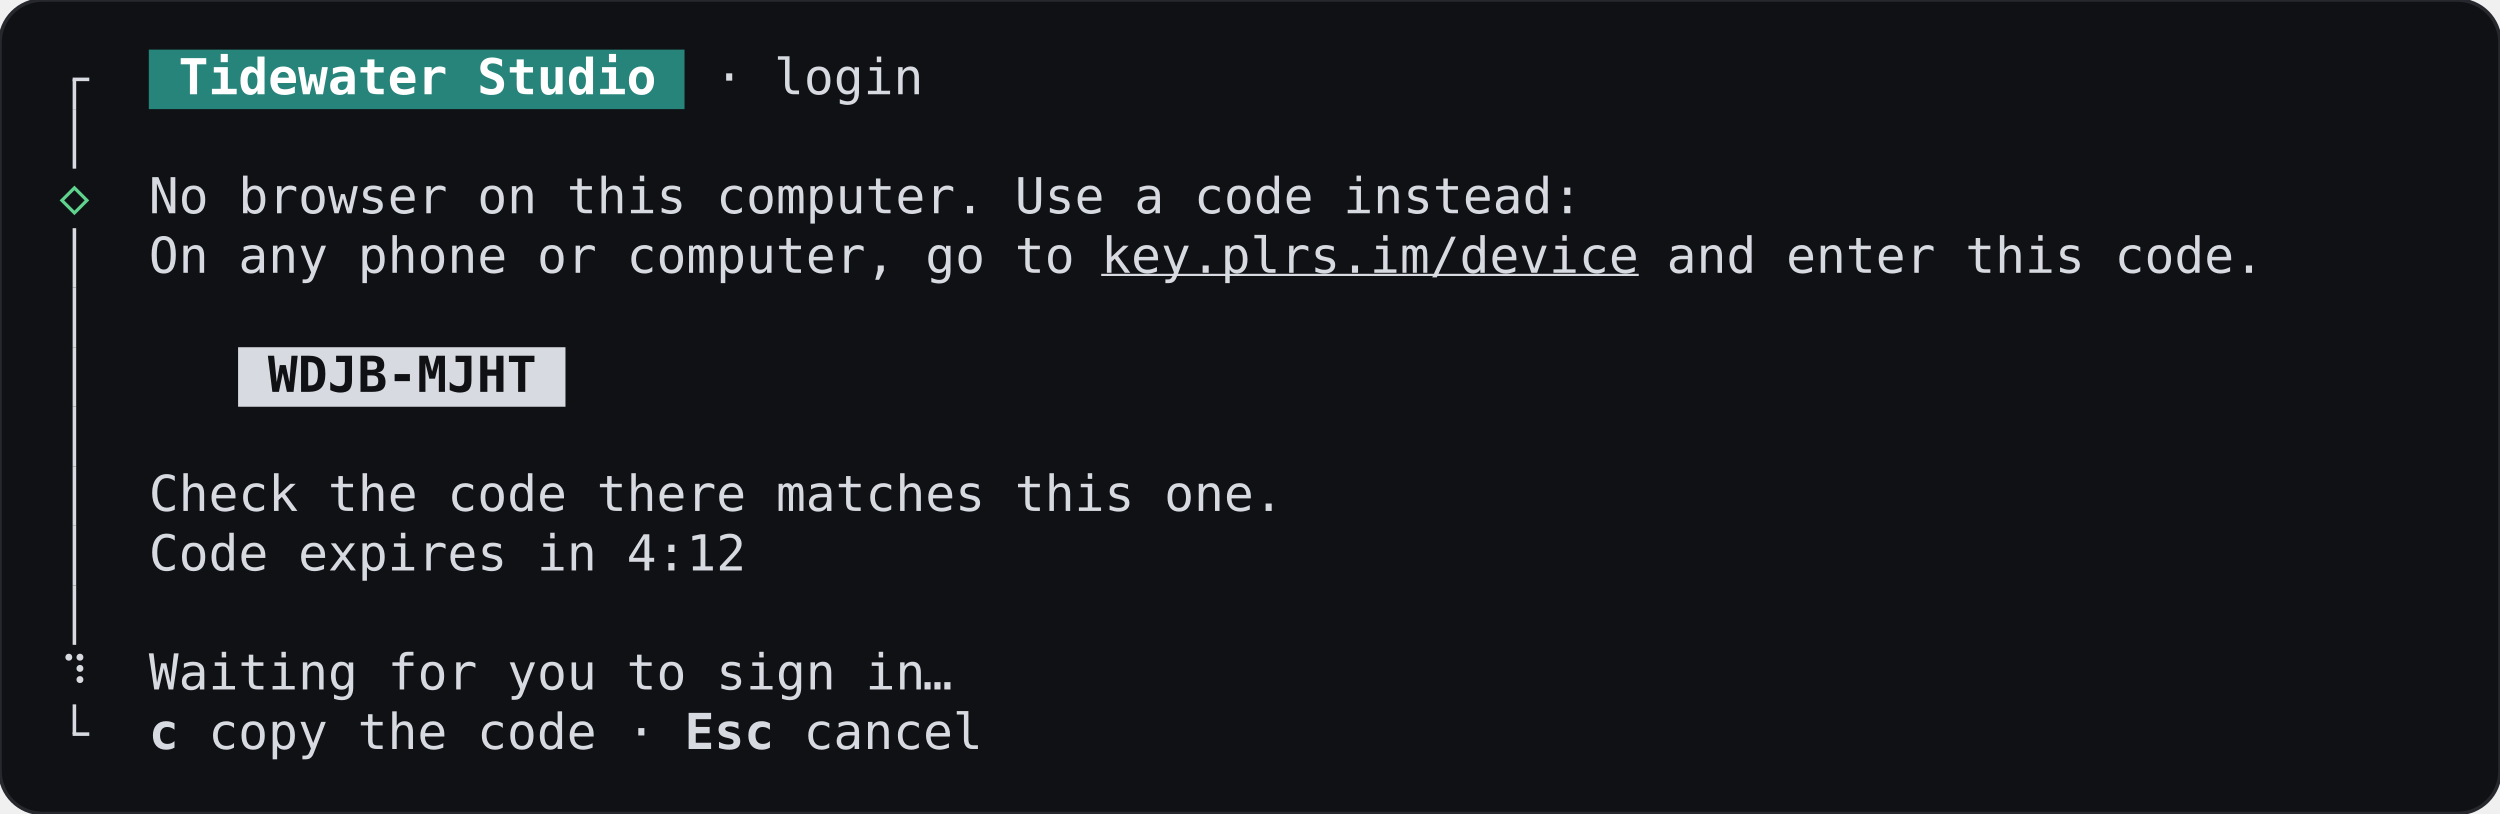
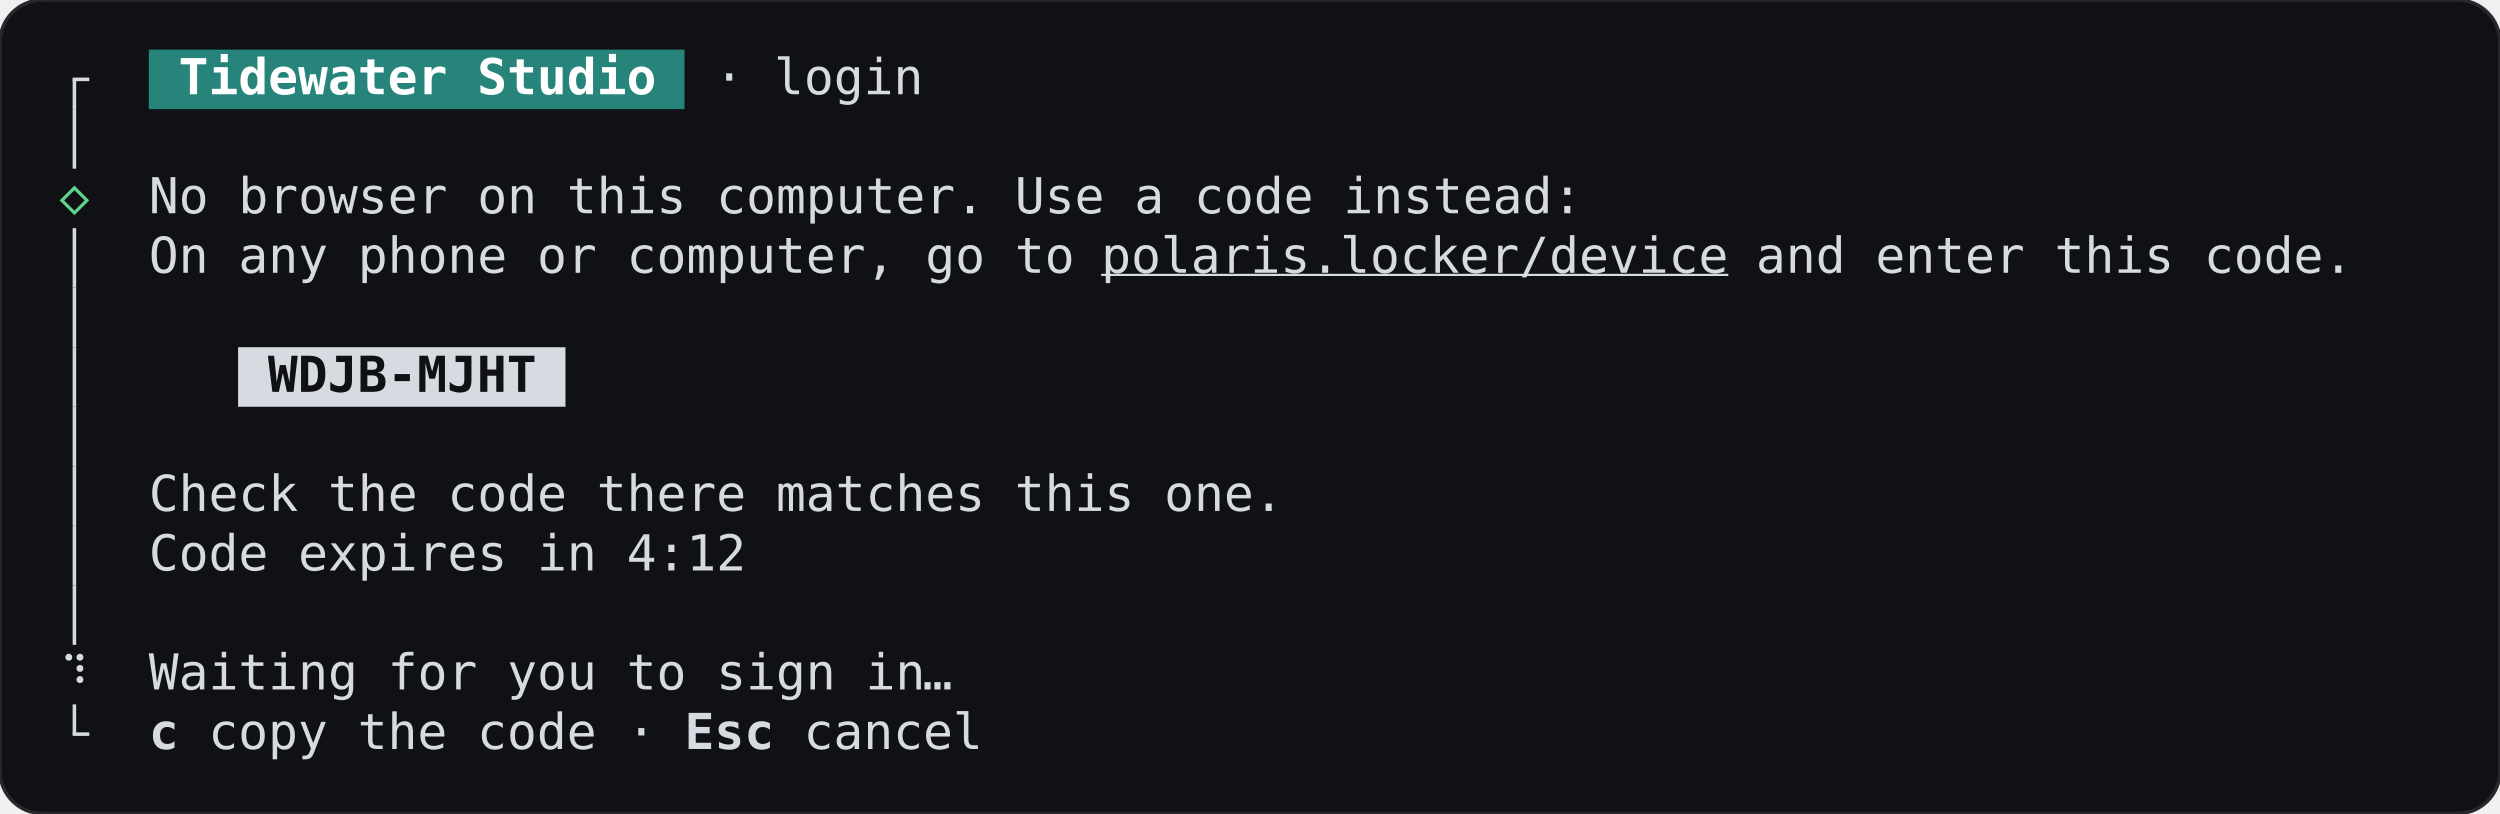
<svg xmlns="http://www.w3.org/2000/svg" width="705.6" height="229.6" viewBox="0 0 705.6 229.6" role="img" aria-label="SignInHandoff, code, terminal, dark theme">
  <rect width="705.6" height="229.6" rx="12" fill="#101114" stroke="#26282e" />
  <g font-family="JetBrains Mono, ui-monospace, monospace" font-size="14" xml:space="preserve">
    <rect x="42" y="14" width="151.2" height="16.8" fill="#26847a" />
    <rect x="20.5" y="22.4" width="1" height="8.4" fill="#d7dae0" />
    <rect x="20.5" y="21.9" width="4.7" height="1" fill="#d7dae0" />
    <text x="50.4" y="26.6" textLength="134.4" lengthAdjust="spacingAndGlyphs" fill="#ffffff" font-weight="600">Tidewater Studio</text>
    <text x="201.6" y="26.6" textLength="58.8" lengthAdjust="spacingAndGlyphs" fill="#d7dae0">· login</text>
    <rect x="20.5" y="30.8" width="1" height="16.8" fill="#d7dae0" />
    <text x="21" y="60.2" text-anchor="middle" fill="#5fd38d">◇</text>
    <text x="42" y="60.2" textLength="403.2" lengthAdjust="spacingAndGlyphs" fill="#d7dae0">No browser on this computer. Use a code instead:</text>
    <rect x="20.5" y="64.4" width="1" height="16.8" fill="#d7dae0" />
    <text x="42" y="77" textLength="260.4" lengthAdjust="spacingAndGlyphs" fill="#d7dae0">On any phone or computer, go to</text>
-     <text x="310.8" y="77" textLength="151.2" lengthAdjust="spacingAndGlyphs" fill="#d7dae0" text-decoration="underline">key.plrs.im/device</text>
-     <text x="470.4" y="77" textLength="168" lengthAdjust="spacingAndGlyphs" fill="#d7dae0">and enter this code.</text>
+     <text x="310.8" y="77" textLength="176.4" lengthAdjust="spacingAndGlyphs" fill="#d7dae0" text-decoration="underline">polaris.locker/device</text>
+     <text x="495.6" y="77" textLength="168" lengthAdjust="spacingAndGlyphs" fill="#d7dae0">and enter this code.</text>
    <rect x="20.5" y="81.2" width="1" height="16.8" fill="#d7dae0" />
    <rect x="67.2" y="98" width="92.4" height="16.8" fill="#d7dae0" />
    <rect x="20.5" y="98" width="1" height="16.8" fill="#d7dae0" />
    <text x="75.6" y="110.6" textLength="75.6" lengthAdjust="spacingAndGlyphs" fill="#101114" font-weight="600">WDJB-MJHT</text>
    <rect x="20.5" y="114.8" width="1" height="16.8" fill="#d7dae0" />
    <rect x="20.5" y="131.6" width="1" height="16.8" fill="#d7dae0" />
    <text x="42" y="144.2" textLength="319.2" lengthAdjust="spacingAndGlyphs" fill="#d7dae0">Check the code there matches this one.</text>
    <rect x="20.5" y="148.4" width="1" height="16.8" fill="#d7dae0" />
    <text x="42" y="161" textLength="168" lengthAdjust="spacingAndGlyphs" fill="#d7dae0">Code expires in 4:12</text>
    <rect x="20.5" y="165.2" width="1" height="16.8" fill="#d7dae0" />
    <text x="21" y="194.6" text-anchor="middle" fill="#d7dae0">⠹</text>
    <text x="42" y="194.6" textLength="218.4" lengthAdjust="spacingAndGlyphs" fill="#d7dae0">Waiting for you to sign in</text>
    <text x="264.6" y="194.6" text-anchor="middle" fill="#d7dae0">…</text>
    <rect x="20.5" y="198.8" width="1" height="8.4" fill="#d7dae0" />
    <rect x="20.5" y="206.7" width="4.7" height="1" fill="#d7dae0" />
    <text x="42" y="211.4" textLength="8.4" lengthAdjust="spacingAndGlyphs" fill="#d7dae0" font-weight="600">c</text>
    <text x="58.8" y="211.4" textLength="126" lengthAdjust="spacingAndGlyphs" fill="#d7dae0">copy the code ·</text>
    <text x="193.2" y="211.4" textLength="25.2" lengthAdjust="spacingAndGlyphs" fill="#d7dae0" font-weight="600">Esc</text>
    <text x="226.8" y="211.4" textLength="50.4" lengthAdjust="spacingAndGlyphs" fill="#d7dae0">cancel</text>
  </g>
</svg>
